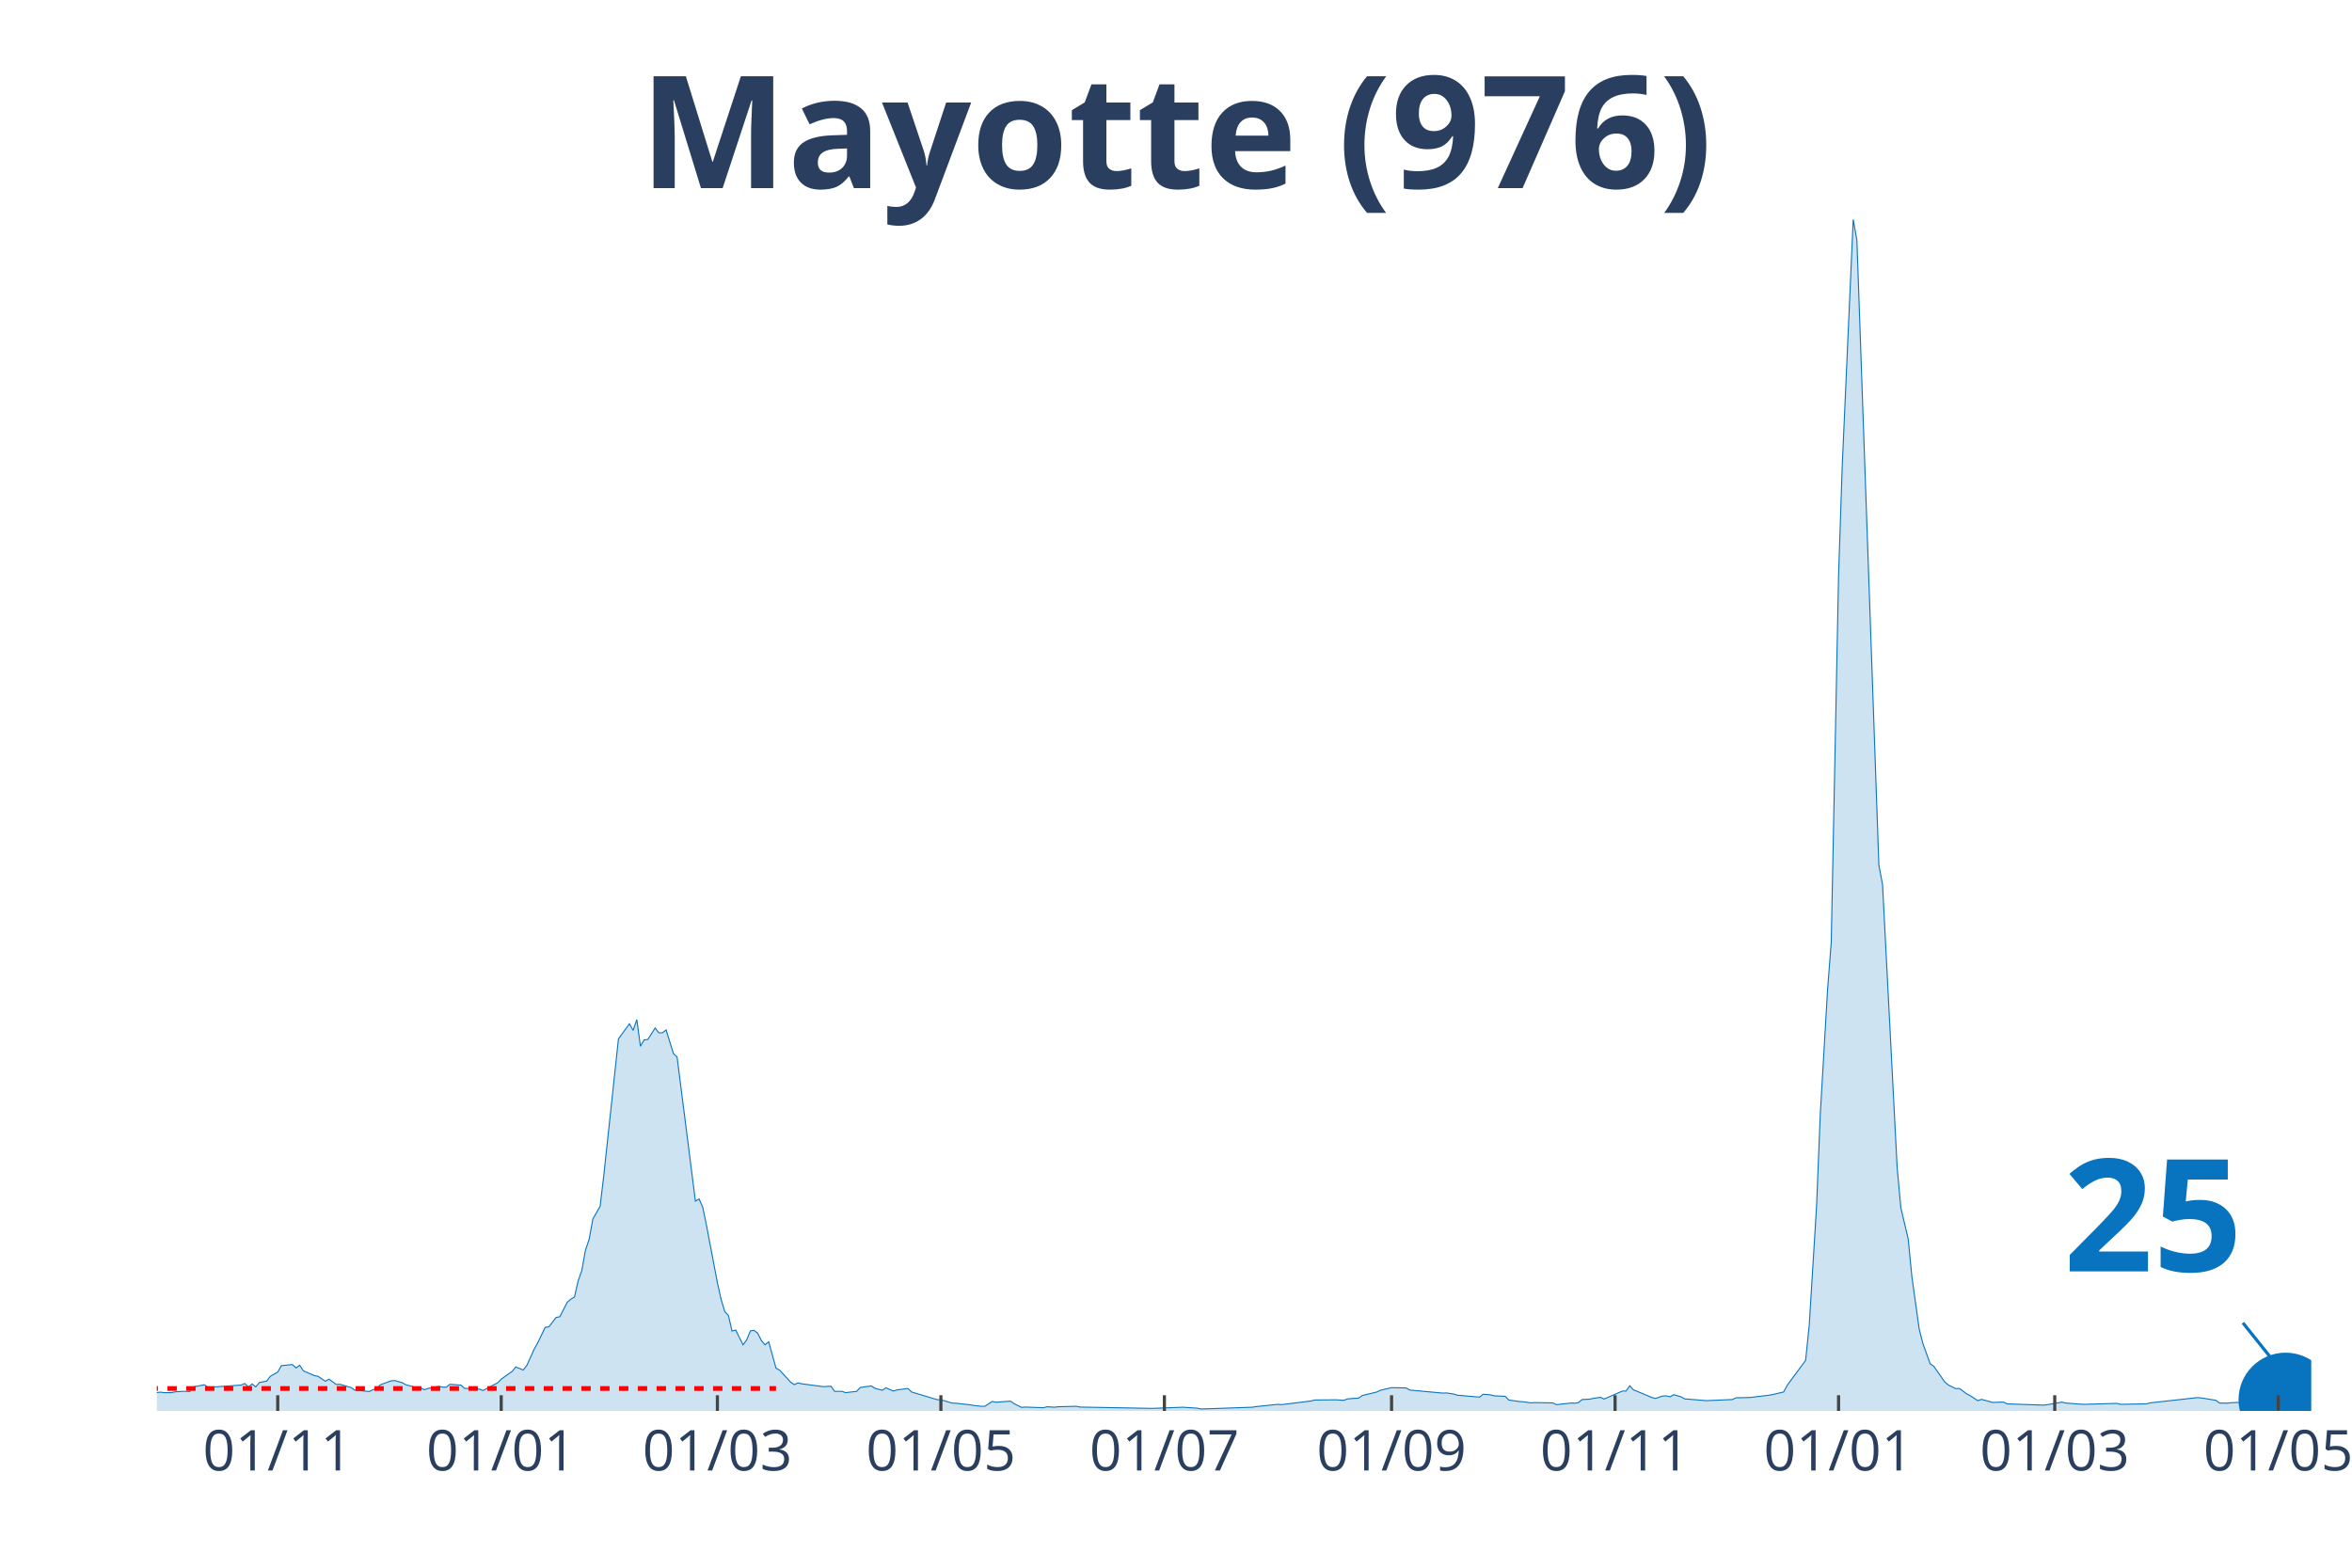
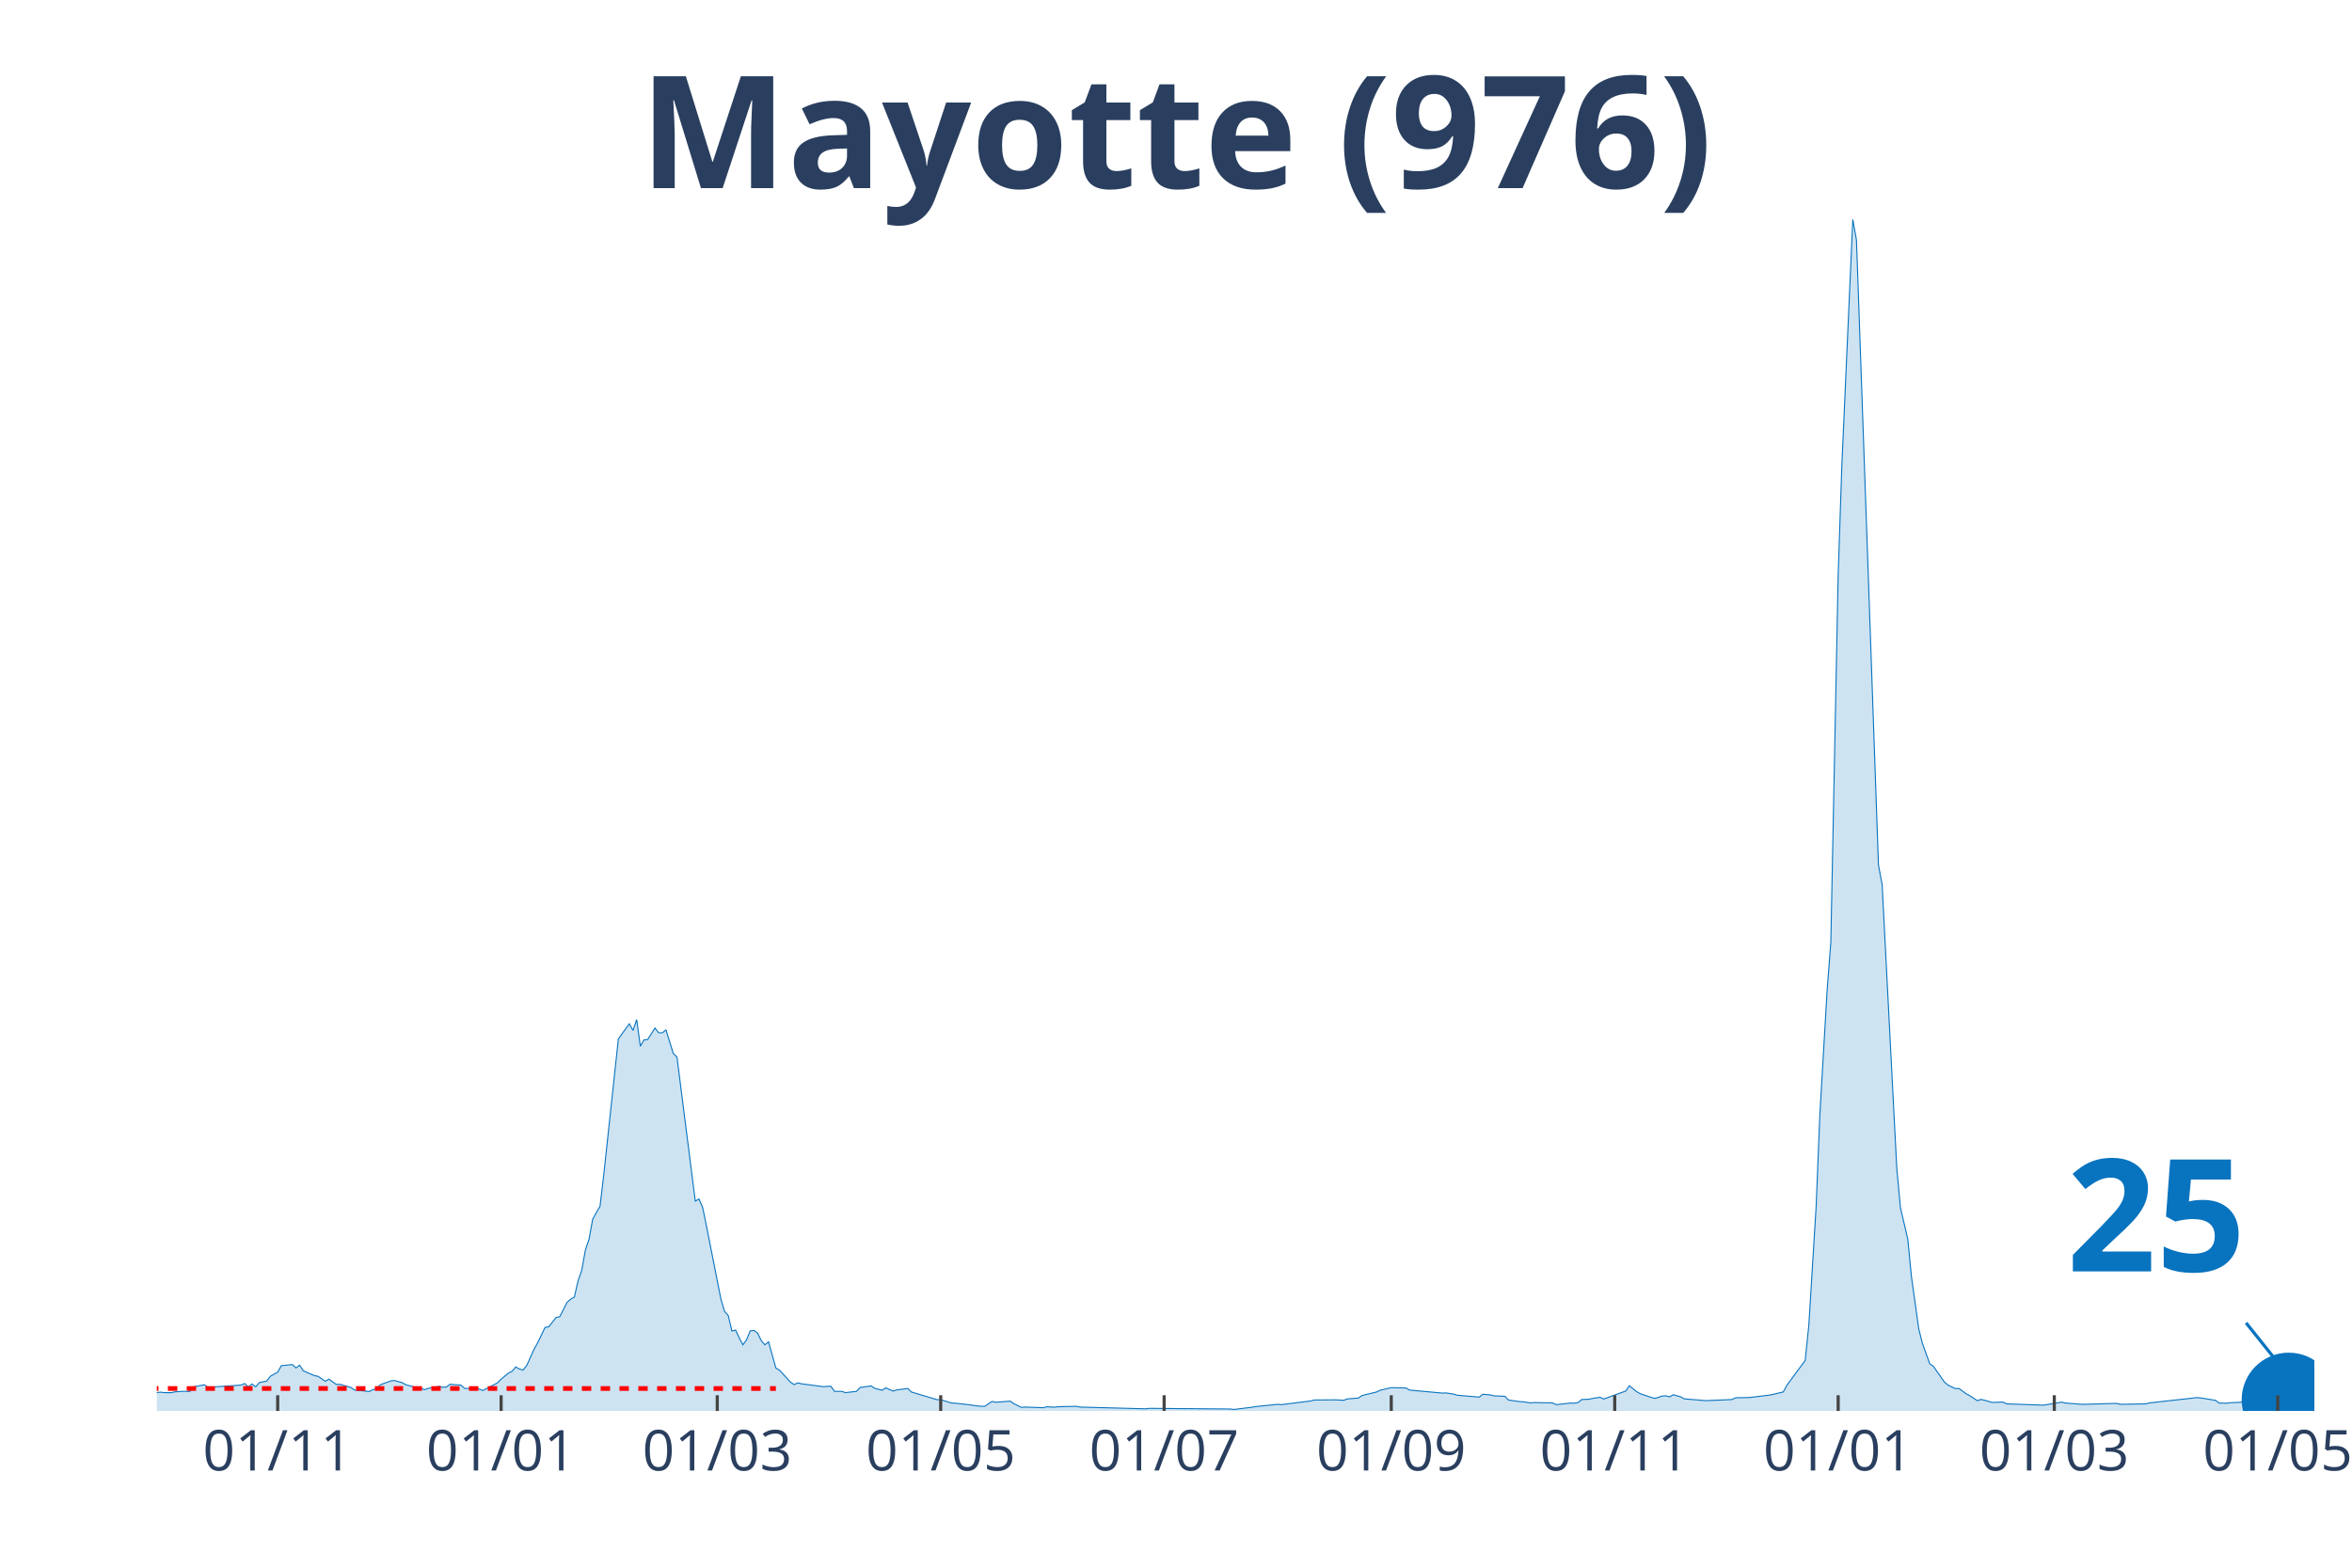
<svg xmlns="http://www.w3.org/2000/svg" class="main-svg" width="1125" height="750" style="" viewBox="0 0 750 500">
  <rect x="0" y="0" width="750" height="500" style="fill: rgb(0, 0, 0); fill-opacity: 0;" />
-   <defs id="defs-da6b45">
+   <defs id="defs-cc781b">
    <g class="clips">
-       <clipPath id="clipda6b45xyplot" class="plotclip">
-         <rect width="687" height="380" />
+       <clipPath id="clipcc781bxyplot" class="plotclip">
+         <rect width="688" height="380" />
      </clipPath>
-       <clipPath class="axesclip" id="clipda6b45x">
-         <rect x="50" y="0" width="687" height="500" />
+       <clipPath class="axesclip" id="clipcc781bx">
+         <rect x="50" y="0" width="688" height="500" />
      </clipPath>
-       <clipPath class="axesclip" id="clipda6b45y">
+       <clipPath class="axesclip" id="clipcc781by">
        <rect x="0" y="70" width="750" height="380" />
      </clipPath>
-       <clipPath class="axesclip" id="clipda6b45xy">
-         <rect x="50" y="70" width="687" height="380" />
+       <clipPath class="axesclip" id="clipcc781bxy">
+         <rect x="50" y="70" width="688" height="380" />
      </clipPath>
    </g>
    <g class="gradients" />
  </defs>
  <g class="bglayer">
-     <rect class="bg" x="50" y="70" width="687" height="380" style="fill: rgb(0, 0, 0); fill-opacity: 0; stroke-width: 0;" />
+     <rect class="bg" x="50" y="70" width="688" height="380" style="fill: rgb(0, 0, 0); fill-opacity: 0; stroke-width: 0;" />
  </g>
  <g class="layer-below">
    <g class="imagelayer" />
    <g class="shapelayer" />
  </g>
  <g class="cartesianlayer">
    <g class="subplot xy">
      <g class="layer-subplot">
        <g class="shapelayer" />
        <g class="imagelayer" />
      </g>
      <g class="gridlayer">
        <g class="x">
-           <path class="xgrid crisp" transform="translate(88.56,0)" d="M0,70v380" style="stroke: rgb(255, 255, 255); stroke-opacity: 1; stroke-width: 1px;" />
-           <path class="xgrid crisp" transform="translate(159.83,0)" d="M0,70v380" style="stroke: rgb(255, 255, 255); stroke-opacity: 1; stroke-width: 1px;" />
-           <path class="xgrid crisp" transform="translate(228.76,0)" d="M0,70v380" style="stroke: rgb(255, 255, 255); stroke-opacity: 1; stroke-width: 1px;" />
-           <path class="xgrid crisp" transform="translate(300.03,0)" d="M0,70v380" style="stroke: rgb(255, 255, 255); stroke-opacity: 1; stroke-width: 1px;" />
-           <path class="xgrid crisp" transform="translate(371.3,0)" d="M0,70v380" style="stroke: rgb(255, 255, 255); stroke-opacity: 1; stroke-width: 1px;" />
-           <path class="xgrid crisp" transform="translate(443.74,0)" d="M0,70v380" style="stroke: rgb(255, 255, 255); stroke-opacity: 1; stroke-width: 1px;" />
-           <path class="xgrid crisp" transform="translate(515.01,0)" d="M0,70v380" style="stroke: rgb(255, 255, 255); stroke-opacity: 1; stroke-width: 1px;" />
-           <path class="xgrid crisp" transform="translate(586.28,0)" d="M0,70v380" style="stroke: rgb(255, 255, 255); stroke-opacity: 1; stroke-width: 1px;" />
-           <path class="xgrid crisp" transform="translate(655.21,0)" d="M0,70v380" style="stroke: rgb(255, 255, 255); stroke-opacity: 1; stroke-width: 1px;" />
-           <path class="xgrid crisp" transform="translate(726.48,0)" d="M0,70v380" style="stroke: rgb(255, 255, 255); stroke-opacity: 1; stroke-width: 1px;" />
+           <path class="xgrid crisp" transform="translate(88.55,0)" d="M0,70v380" style="stroke: rgb(255, 255, 255); stroke-opacity: 1; stroke-width: 1px;" />
+           <path class="xgrid crisp" transform="translate(159.8,0)" d="M0,70v380" style="stroke: rgb(255, 255, 255); stroke-opacity: 1; stroke-width: 1px;" />
+           <path class="xgrid crisp" transform="translate(228.72,0)" d="M0,70v380" style="stroke: rgb(255, 255, 255); stroke-opacity: 1; stroke-width: 1px;" />
+           <path class="xgrid crisp" transform="translate(299.97,0)" d="M0,70v380" style="stroke: rgb(255, 255, 255); stroke-opacity: 1; stroke-width: 1px;" />
+           <path class="xgrid crisp" transform="translate(371.22,0)" d="M0,70v380" style="stroke: rgb(255, 255, 255); stroke-opacity: 1; stroke-width: 1px;" />
+           <path class="xgrid crisp" transform="translate(443.64,0)" d="M0,70v380" style="stroke: rgb(255, 255, 255); stroke-opacity: 1; stroke-width: 1px;" />
+           <path class="xgrid crisp" transform="translate(514.9,0)" d="M0,70v380" style="stroke: rgb(255, 255, 255); stroke-opacity: 1; stroke-width: 1px;" />
+           <path class="xgrid crisp" transform="translate(586.15,0)" d="M0,70v380" style="stroke: rgb(255, 255, 255); stroke-opacity: 1; stroke-width: 1px;" />
+           <path class="xgrid crisp" transform="translate(655.07,0)" d="M0,70v380" style="stroke: rgb(255, 255, 255); stroke-opacity: 1; stroke-width: 1px;" />
+           <path class="xgrid crisp" transform="translate(726.32,0)" d="M0,70v380" style="stroke: rgb(255, 255, 255); stroke-opacity: 1; stroke-width: 1px;" />
        </g>
        <g class="y" />
      </g>
      <g class="zerolinelayer" />
      <path class="xlines-below" />
      <path class="ylines-below" />
      <g class="overlines-below" />
      <g class="xaxislayer-below" />
      <g class="yaxislayer-below" />
      <g class="overaxes-below" />
-       <g class="plot" transform="translate(50, 70)" clip-path="url('#clipda6b45xyplot')">
+       <g class="plot" transform="translate(50, 70)" clip-path="url('#clipcc781bxyplot')">
        <g class="scatterlayer mlayer">
-           <g class="trace scatter tracef3fa7b" style="stroke-miterlimit: 2;">
+           <g class="trace scatter tracea56a9e" style="stroke-miterlimit: 2;">
            <g class="fills">
              <g>
-                 <path class="js-fill" d="M667.14,380L-158.9,380L-158.9,378.36L-151.89,379.03L-150.72,377.6L-147.21,372.89L-146.05,368.13L-141.37,362.3L-140.2,363.83L-139.04,364.29L-137.87,368.59L-134.36,373.5L-133.19,373.66L-126.18,373.14L-125.02,373.14L-121.51,374.22L-120.34,374.06L-106.32,374.27L-105.15,374.88L-95.81,377.24L-94.64,376.83L-75.94,375.6L-74.78,375.7L-71.27,375.96L-70.1,375.75L-67.77,376.21L-66.6,376.01L-59.59,375.6L-58.42,376.01L-38.56,375.8L-37.39,375.7L-33.88,375.24L-32.71,374.22L-30.38,374.01L-29.21,373.09L-18.69,374.22L-17.53,374.32L-15.19,373.96L-14.02,374.27L-11.68,375.19L-10.52,375.19L-8.18,375.09L-7.01,374.99L1.17,374.01L2.34,374.17L4.67,374.17L5.84,373.91L8.18,373.76L9.35,373.76L10.52,373.81L11.68,372.33L15.19,371.66L16.36,372.48L26.87,371.76L28.04,371.25L29.21,372.38L30.38,371.4L31.55,372.33L32.71,370.94L35.05,370.48L36.22,368.95L38.56,367.62L39.72,365.57L43.23,365.21L44.4,366.29L45.57,365.42L46.73,367.21L50.24,368.74L51.41,368.95L53.74,370.53L54.91,369.87L57.25,371.56L58.42,371.51L61.92,372.53L63.09,373.35L67.77,373.81L68.93,373.2L70.1,372.99L71.27,371.66L74.78,370.38L75.94,370.33L78.28,371L79.45,371.66L82.95,372.58L84.12,372.63L85.29,373.25L86.46,372.84L89.96,372.17L91.13,372.43L92.3,372.43L93.47,371.51L96.97,371.76L98.14,372.79L102.82,373.04L103.98,373.5L108.66,371.05L109.83,369.87L113.33,367.36L114.5,365.98L116.84,366.95L118.01,365.47L120.34,360.3L121.51,358.2L123.85,353.34L125.02,353.19L127.35,350.17L128.52,349.97L130.86,345.36L132.03,344.34L133.19,343.67L134.36,338.51L135.53,335.18L136.7,328.68L137.87,325.25L139.04,318.81L141.37,314.71L142.54,304.84L147.21,261.35L148.38,259.71L150.72,256.54L151.89,258.64L153.06,255.21L154.22,263.7L155.39,261.66L156.56,261.55L158.9,257.87L160.07,259.4L161.23,259.4L162.4,258.48L164.74,266.01L165.91,267.13L171.75,313.08L172.92,312.41L174.09,315.02L175.26,320.7L178.76,339.12L179.93,344.34L181.1,348.28L182.27,349.56L183.43,354.52L184.6,354.21L186.94,358.92L188.11,357.33L189.28,354.47L190.44,354.32L191.61,355.19L192.78,357.54L193.95,358.92L195.12,357.95L197.45,366.34L198.62,367L202.13,370.84L203.3,371.61L204.46,371.05L205.63,371.35L212.64,372.27L213.81,372.17L214.98,372.12L216.15,373.76L218.48,373.76L219.65,374.17L223.16,373.76L224.33,372.53L227.83,372.02L229,372.79L231.34,373.4L232.51,372.63L234.84,373.66L236.01,373.3L239.52,372.84L240.68,373.96L248.86,376.42L250.03,376.42L253.54,377.49L254.7,377.54L259.38,378.06L260.55,378.26L262.88,378.52L264.05,378.52L266.39,376.98L267.56,377.24L272.23,376.88L273.4,377.7L275.73,378.87L276.9,378.77L282.74,378.98L283.91,378.67L286.25,378.82L287.42,378.67L293.26,378.52L294.43,378.77L316.63,379.18L317.8,379.18L325.97,378.87L327.14,378.82L331.82,379.13L332.98,379.39L349.34,378.82L350.51,378.62L357.52,377.9L358.69,378L368.04,376.83L369.2,376.52L375.05,376.47L376.21,376.47L378.55,376.62L379.72,376.16L383.22,375.91L384.39,375.09L389.07,373.96L390.23,373.4L392.57,372.84L393.74,372.58L398.41,372.68L399.58,373.35L410.1,374.32L411.27,374.27L413.6,374.63L414.77,374.99L421.78,375.6L422.95,374.68L425.29,374.88L426.45,375.19L429.96,375.34L431.13,376.52L434.63,377.03L435.8,377.08L438.14,377.44L439.31,377.34L445.15,377.44L446.32,378L450.99,377.49L452.16,377.54L453.33,377.34L454.49,376.37L456.83,376.26L458,376.01L460.34,375.65L461.51,376.21L467.35,373.66L468.52,373.66L469.68,371.97L470.85,373.25L476.69,375.7L477.86,376.01L480.2,375.24L481.37,375.19L482.54,375.5L483.7,374.83L486.04,375.5L487.21,376.16L494.22,376.73L495.39,376.67L502.4,376.37L503.57,375.8L507.07,375.75L508.24,375.7L514.08,374.99L515.25,374.78L518.76,373.96L519.92,371.81L525.77,363.88L526.93,352.58L529.27,314.61L530.44,285.5L532.78,245.49L533.94,230.6L536.28,113.48L537.45,78.54L540.95,0L542.12,6.6L549.13,205.89L550.3,212.13L554.97,302.54L556.14,315.23L558.48,325.15L559.65,337.12L561.98,353.85L563.15,358.46L565.49,364.96L566.66,365.78L570.16,370.79L571.33,371.76L573.67,372.89L574.84,372.84L577.17,374.58L578.34,375.19L580.68,376.73L581.85,376.32L584.18,376.93L585.35,377.29L588.86,377.19L590.03,377.75L601.71,378.16L602.88,378L607.55,377.19L608.72,377.49L613.39,377.85L614.56,377.9L625.08,377.6L626.24,377.9L634.42,377.75L635.59,377.44L650.78,375.75L651.95,375.86L656.62,376.62L657.79,377.49L660.13,377.54L661.3,377.39L664.8,377.24L665.97,376.42L667.14,376.42" style="fill: rgb(8, 115, 191); fill-opacity: 0.2; stroke-width: 0;" />
+                 <path class="js-fill" d="M668.14,380L-158.86,380L-158.86,378.36L-151.85,379.03L-150.68,377.6L-147.18,372.89L-146.01,368.13L-141.34,362.3L-140.17,363.83L-139,364.29L-137.83,368.59L-134.33,373.5L-133.16,373.66L-126.15,373.14L-124.98,373.14L-121.48,374.22L-120.31,374.06L-106.3,374.27L-105.13,374.88L-95.78,377.24L-94.61,376.83L-75.93,375.6L-74.76,375.7L-71.25,375.96L-70.08,375.75L-67.75,376.21L-66.58,376.01L-59.57,375.6L-58.4,376.01L-38.55,375.8L-37.38,375.7L-33.87,375.24L-32.71,374.22L-30.37,374.01L-29.2,373.09L-18.69,374.22L-17.52,374.32L-15.19,373.96L-14.02,374.27L-11.68,375.19L-10.51,375.19L-8.18,375.09L-7.01,374.99L1.17,374.01L2.34,374.17L4.67,374.17L5.84,373.91L8.18,373.76L9.34,373.76L10.51,373.81L11.68,372.33L15.19,371.66L16.35,372.48L26.87,371.76L28.03,371.25L29.2,372.38L30.37,371.4L31.54,372.33L32.71,370.94L35.04,370.48L36.21,368.95L38.55,367.62L39.71,365.57L43.22,365.21L44.39,366.29L45.56,365.42L46.72,367.21L50.23,368.74L51.4,368.95L53.73,370.53L54.9,369.87L57.24,371.56L58.4,371.51L61.91,372.53L63.08,373.35L67.75,373.81L68.92,373.2L70.08,372.99L71.25,371.66L74.76,370.38L75.93,370.33L78.26,371L79.43,371.66L82.93,372.58L84.1,372.63L85.27,373.25L86.44,372.84L89.94,372.17L91.11,372.43L92.28,372.43L93.45,371.51L96.95,371.76L98.12,372.79L102.79,373.04L103.96,373.5L108.63,371.05L109.8,369.87L112.14,367.93L113.3,367.36L114.47,365.98L115.64,366.65L116.81,366.95L117.98,365.47L120.31,360.3L121.48,358.2L123.82,353.34L124.98,353.19L127.32,350.17L128.49,349.97L130.83,345.36L131.99,344.34L133.16,343.67L134.33,338.51L135.5,335.18L136.67,328.68L137.83,325.25L139,318.81L141.34,314.71L142.51,304.84L147.18,261.35L148.35,259.71L150.68,256.54L151.85,258.64L153.02,255.21L154.19,263.7L155.35,261.66L156.52,261.55L158.86,257.87L160.03,259.4L161.2,259.4L162.36,258.48L164.7,266.01L165.87,267.13L171.71,313.08L172.88,312.41L174.04,315.02L175.21,320.7L179.88,344.34L181.05,348.28L182.22,349.56L183.39,354.52L184.56,354.21L185.72,356.67L186.89,358.92L188.06,357.33L189.23,354.47L190.4,354.32L191.57,355.19L192.73,357.54L193.9,358.92L195.07,357.95L197.41,366.34L198.57,367L202.08,370.84L203.25,371.61L204.41,371.05L205.58,371.35L212.59,372.27L213.76,372.17L214.93,372.12L216.1,373.76L218.43,373.76L219.6,374.17L223.1,373.76L224.27,372.53L227.78,372.02L228.94,372.79L231.28,373.4L232.45,372.63L234.78,373.66L235.95,373.3L239.46,372.84L240.62,373.96L248.8,376.42L249.97,376.42L253.47,377.49L254.64,377.54L259.31,378.06L260.48,378.26L262.82,378.52L263.99,378.52L266.32,376.98L267.49,377.24L272.16,376.88L273.33,377.7L275.67,378.87L276.84,378.77L282.68,378.98L283.84,378.67L286.18,378.82L287.35,378.67L293.19,378.52L294.36,378.77L315.38,379.33L316.55,379.18L342.25,379.39L343.42,379.54L349.26,378.82L350.42,378.62L357.43,377.9L358.6,378L367.95,376.83L369.11,376.52L374.95,376.47L376.12,376.47L378.46,376.62L379.63,376.16L383.13,375.91L384.3,375.09L388.97,373.96L390.14,373.4L392.48,372.84L393.64,372.58L398.32,372.68L399.48,373.35L410,374.32L411.16,374.27L413.5,374.63L414.67,374.99L421.68,375.6L422.85,374.68L425.18,374.88L426.35,375.19L429.85,375.34L431.02,376.52L434.53,377.03L435.69,377.08L438.03,377.44L439.2,377.34L445.04,377.44L446.21,378L450.88,377.49L452.05,377.54L453.22,377.34L454.38,376.37L456.72,376.26L457.89,376.01L460.22,375.65L461.39,376.21L468.4,373.66L469.57,371.97L471.9,373.86L473.07,374.53L476.58,375.7L477.75,376.01L480.08,375.24L481.25,375.19L482.42,375.5L483.59,374.83L485.92,375.5L487.09,376.16L494.1,376.73L495.27,376.67L502.28,376.37L503.44,375.8L506.95,375.75L508.12,375.7L513.96,374.99L515.12,374.78L518.63,373.96L519.8,371.81L525.64,363.88L526.8,352.58L529.14,314.61L530.31,285.5L532.65,245.49L533.81,230.6L536.15,113.48L537.32,78.54L540.82,0L541.99,6.6L549,205.89L550.17,212.13L554.84,302.54L556.01,315.23L558.34,325.15L559.51,337.12L561.85,353.85L563.02,358.46L565.35,364.96L566.52,365.78L570.02,370.79L571.19,371.76L573.53,372.89L574.7,372.84L577.03,374.58L578.2,375.19L580.54,376.73L581.7,376.32L584.04,376.93L585.21,377.29L588.71,377.19L589.88,377.75L601.56,378.16L602.73,378L607.4,377.19L608.57,377.49L613.24,377.85L614.41,377.9L624.92,377.6L626.09,377.9L634.27,377.75L635.44,377.44L650.62,375.75L651.79,375.86L656.46,376.62L657.63,377.49L659.97,377.54L661.13,377.39L664.64,377.24L665.81,376.42L668.14,376.01" style="fill: rgb(8, 115, 191); fill-opacity: 0.2; stroke-width: 0;" />
              </g>
            </g>
            <g class="errorbars" />
            <g class="lines">
-               <path class="js-line" d="M-158.9,378.36L-151.89,379.03L-150.72,377.6L-147.21,372.89L-146.05,368.13L-141.37,362.3L-140.2,363.83L-139.04,364.29L-137.87,368.59L-134.36,373.5L-133.19,373.66L-126.18,373.14L-125.02,373.14L-121.51,374.22L-120.34,374.06L-106.32,374.27L-105.15,374.88L-95.81,377.24L-94.64,376.83L-75.94,375.6L-74.78,375.7L-71.27,375.96L-70.1,375.75L-67.77,376.21L-66.6,376.01L-59.59,375.6L-58.42,376.01L-38.56,375.8L-37.39,375.7L-33.88,375.24L-32.71,374.22L-30.38,374.01L-29.21,373.09L-18.69,374.22L-17.53,374.32L-15.19,373.96L-14.02,374.27L-11.68,375.19L-10.52,375.19L-8.18,375.09L-7.01,374.99L1.17,374.01L2.34,374.17L4.67,374.17L5.84,373.91L8.18,373.76L9.35,373.76L10.52,373.81L11.68,372.33L15.19,371.66L16.36,372.48L26.87,371.76L28.04,371.25L29.21,372.38L30.38,371.4L31.55,372.33L32.71,370.94L35.05,370.48L36.22,368.95L38.56,367.62L39.72,365.57L43.23,365.21L44.4,366.29L45.57,365.42L46.73,367.21L50.24,368.74L51.41,368.95L53.74,370.53L54.91,369.87L57.25,371.56L58.42,371.51L61.92,372.53L63.09,373.35L67.77,373.81L68.93,373.2L70.1,372.99L71.27,371.66L74.78,370.38L75.94,370.33L78.28,371L79.45,371.66L82.95,372.58L84.12,372.63L85.29,373.25L86.46,372.84L89.96,372.17L91.13,372.43L92.3,372.43L93.47,371.51L96.97,371.76L98.14,372.79L102.82,373.04L103.98,373.5L108.66,371.05L109.83,369.87L113.33,367.36L114.5,365.98L116.84,366.95L118.01,365.47L120.34,360.3L121.51,358.2L123.85,353.34L125.02,353.19L127.35,350.17L128.52,349.97L130.86,345.36L132.03,344.34L133.19,343.67L134.36,338.51L135.53,335.18L136.7,328.68L137.87,325.25L139.04,318.81L141.37,314.71L142.54,304.84L147.21,261.35L148.38,259.71L150.72,256.54L151.89,258.64L153.06,255.21L154.22,263.7L155.39,261.66L156.56,261.55L158.9,257.87L160.07,259.4L161.23,259.4L162.4,258.48L164.74,266.01L165.91,267.13L171.75,313.08L172.92,312.41L174.09,315.02L175.26,320.7L178.76,339.12L179.93,344.34L181.1,348.28L182.27,349.56L183.43,354.52L184.6,354.21L186.94,358.92L188.11,357.33L189.28,354.47L190.44,354.32L191.61,355.19L192.78,357.54L193.95,358.92L195.12,357.95L197.45,366.34L198.62,367L202.13,370.84L203.3,371.61L204.46,371.05L205.63,371.35L212.64,372.27L213.81,372.17L214.98,372.12L216.15,373.76L218.48,373.76L219.65,374.17L223.16,373.76L224.33,372.53L227.83,372.02L229,372.79L231.34,373.4L232.51,372.63L234.84,373.66L236.01,373.3L239.52,372.84L240.68,373.96L248.86,376.42L250.03,376.42L253.54,377.49L254.7,377.54L259.38,378.06L260.55,378.26L262.88,378.52L264.05,378.52L266.39,376.98L267.56,377.24L272.23,376.88L273.4,377.7L275.73,378.87L276.9,378.77L282.74,378.98L283.91,378.67L286.25,378.82L287.42,378.67L293.26,378.52L294.43,378.77L316.63,379.18L317.8,379.18L325.97,378.87L327.14,378.82L331.82,379.13L332.98,379.39L349.34,378.82L350.51,378.62L357.52,377.9L358.69,378L368.04,376.83L369.2,376.52L375.05,376.47L376.21,376.47L378.55,376.62L379.72,376.16L383.22,375.91L384.39,375.09L389.07,373.96L390.23,373.4L392.57,372.84L393.74,372.58L398.41,372.68L399.58,373.35L410.1,374.32L411.27,374.27L413.6,374.63L414.77,374.99L421.78,375.6L422.95,374.68L425.29,374.88L426.45,375.19L429.96,375.34L431.13,376.52L434.63,377.03L435.8,377.08L438.14,377.44L439.31,377.34L445.15,377.44L446.32,378L450.99,377.49L452.16,377.54L453.33,377.34L454.49,376.37L456.83,376.26L458,376.01L460.34,375.65L461.51,376.21L467.35,373.66L468.52,373.66L469.68,371.97L470.85,373.25L476.69,375.7L477.86,376.01L480.2,375.24L481.37,375.19L482.54,375.5L483.7,374.83L486.04,375.5L487.21,376.16L494.22,376.73L495.39,376.67L502.4,376.37L503.57,375.8L507.07,375.75L508.24,375.7L514.08,374.99L515.25,374.78L518.76,373.96L519.92,371.81L525.77,363.88L526.93,352.58L529.27,314.61L530.44,285.5L532.78,245.49L533.94,230.6L536.28,113.48L537.45,78.54L540.95,0L542.12,6.6L549.13,205.89L550.3,212.13L554.97,302.54L556.14,315.23L558.48,325.15L559.65,337.12L561.98,353.85L563.15,358.46L565.49,364.96L566.66,365.78L570.16,370.79L571.33,371.76L573.67,372.89L574.84,372.84L577.17,374.58L578.34,375.19L580.68,376.73L581.85,376.32L584.18,376.93L585.35,377.29L588.86,377.19L590.03,377.75L601.71,378.16L602.88,378L607.55,377.19L608.72,377.49L613.39,377.85L614.56,377.9L625.08,377.6L626.24,377.9L634.42,377.75L635.59,377.44L650.78,375.75L651.95,375.86L656.62,376.62L657.79,377.49L660.13,377.54L661.3,377.39L664.8,377.24L665.97,376.42L667.14,376.42" style="vector-effect: non-scaling-stroke; fill: none; stroke: rgb(8, 115, 191); stroke-opacity: 1; stroke-width: 0.5px; opacity: 1;" />
+               <path class="js-line" d="M-158.86,378.36L-151.85,379.03L-150.68,377.6L-147.18,372.89L-146.01,368.13L-141.34,362.3L-140.17,363.83L-139,364.29L-137.83,368.59L-134.33,373.5L-133.16,373.66L-126.15,373.14L-124.98,373.14L-121.48,374.22L-120.31,374.06L-106.3,374.27L-105.13,374.88L-95.78,377.24L-94.61,376.83L-75.93,375.6L-74.76,375.7L-71.25,375.96L-70.08,375.75L-67.75,376.21L-66.58,376.01L-59.57,375.6L-58.4,376.01L-38.55,375.8L-37.38,375.7L-33.87,375.24L-32.71,374.22L-30.37,374.01L-29.2,373.09L-18.69,374.22L-17.52,374.32L-15.19,373.96L-14.02,374.27L-11.68,375.19L-10.51,375.19L-8.18,375.09L-7.01,374.99L1.17,374.01L2.34,374.17L4.67,374.17L5.84,373.91L8.18,373.76L9.34,373.76L10.51,373.81L11.68,372.33L15.19,371.66L16.35,372.48L26.87,371.76L28.03,371.25L29.2,372.38L30.37,371.4L31.54,372.33L32.71,370.94L35.04,370.48L36.21,368.95L38.55,367.62L39.71,365.57L43.22,365.21L44.39,366.29L45.56,365.42L46.72,367.21L50.23,368.74L51.4,368.95L53.73,370.53L54.9,369.87L57.24,371.56L58.4,371.51L61.91,372.53L63.08,373.35L67.75,373.81L68.92,373.2L70.08,372.99L71.25,371.66L74.76,370.38L75.93,370.33L78.26,371L79.43,371.66L82.93,372.58L84.1,372.63L85.27,373.25L86.44,372.84L89.94,372.17L91.11,372.43L92.28,372.43L93.45,371.51L96.95,371.76L98.12,372.79L102.79,373.04L103.96,373.5L108.63,371.05L109.8,369.87L112.14,367.93L113.3,367.36L114.47,365.98L115.64,366.65L116.81,366.95L117.98,365.47L120.31,360.3L121.48,358.2L123.82,353.34L124.98,353.19L127.32,350.17L128.49,349.97L130.83,345.36L131.99,344.34L133.16,343.67L134.33,338.51L135.5,335.18L136.67,328.68L137.83,325.25L139,318.81L141.34,314.71L142.51,304.84L147.18,261.35L148.35,259.71L150.68,256.54L151.85,258.64L153.02,255.21L154.19,263.7L155.35,261.66L156.52,261.55L158.86,257.87L160.03,259.4L161.2,259.4L162.36,258.48L164.7,266.01L165.87,267.13L171.71,313.08L172.88,312.41L174.04,315.02L175.21,320.7L179.88,344.34L181.05,348.28L182.22,349.56L183.39,354.52L184.56,354.21L185.72,356.67L186.89,358.92L188.06,357.33L189.23,354.47L190.4,354.32L191.57,355.19L192.73,357.54L193.9,358.92L195.07,357.95L197.41,366.34L198.57,367L202.08,370.84L203.25,371.61L204.41,371.05L205.58,371.35L212.59,372.27L213.76,372.17L214.93,372.12L216.1,373.76L218.43,373.76L219.6,374.17L223.1,373.76L224.27,372.53L227.78,372.02L228.94,372.79L231.28,373.4L232.45,372.63L234.78,373.66L235.95,373.3L239.46,372.84L240.62,373.96L248.8,376.42L249.97,376.42L253.47,377.49L254.64,377.54L259.31,378.06L260.48,378.26L262.82,378.52L263.99,378.52L266.32,376.98L267.49,377.24L272.16,376.88L273.33,377.7L275.67,378.87L276.84,378.77L282.68,378.98L283.84,378.67L286.18,378.82L287.35,378.67L293.19,378.52L294.36,378.77L315.38,379.33L316.55,379.18L342.25,379.39L343.42,379.54L349.26,378.82L350.42,378.62L357.43,377.9L358.6,378L367.95,376.83L369.11,376.52L374.95,376.47L376.12,376.47L378.46,376.62L379.63,376.16L383.13,375.91L384.3,375.09L388.97,373.96L390.14,373.4L392.48,372.84L393.64,372.58L398.32,372.68L399.48,373.35L410,374.32L411.16,374.27L413.5,374.63L414.67,374.99L421.68,375.6L422.85,374.68L425.18,374.88L426.35,375.19L429.85,375.34L431.02,376.52L434.53,377.03L435.69,377.08L438.03,377.44L439.2,377.34L445.04,377.44L446.21,378L450.88,377.49L452.05,377.54L453.22,377.34L454.38,376.37L456.72,376.26L457.89,376.01L460.22,375.65L461.39,376.21L468.4,373.66L469.57,371.97L471.9,373.86L473.07,374.53L476.58,375.7L477.75,376.01L480.08,375.24L481.25,375.19L482.42,375.5L483.59,374.83L485.92,375.5L487.09,376.16L494.1,376.73L495.27,376.67L502.28,376.37L503.44,375.8L506.95,375.75L508.12,375.7L513.96,374.99L515.12,374.78L518.63,373.96L519.8,371.81L525.64,363.88L526.8,352.58L529.14,314.61L530.31,285.5L532.65,245.49L533.81,230.6L536.15,113.48L537.32,78.54L540.82,0L541.99,6.6L549,205.89L550.17,212.13L554.84,302.54L556.01,315.23L558.34,325.15L559.51,337.12L561.85,353.85L563.02,358.46L565.35,364.96L566.52,365.78L570.02,370.79L571.19,371.76L573.53,372.89L574.7,372.84L577.03,374.58L578.2,375.19L580.54,376.73L581.7,376.32L584.04,376.93L585.21,377.29L588.71,377.19L589.88,377.75L601.56,378.16L602.73,378L607.4,377.19L608.57,377.49L613.24,377.85L614.41,377.9L624.92,377.6L626.09,377.9L634.27,377.75L635.44,377.44L650.62,375.75L651.79,375.86L656.46,376.62L657.63,377.49L659.97,377.54L661.13,377.39L664.64,377.24L665.81,376.42L668.14,376.01" style="vector-effect: non-scaling-stroke; fill: none; stroke: rgb(8, 115, 191); stroke-opacity: 1; stroke-width: 0.5px; opacity: 1;" />
            </g>
            <g class="points" />
            <g class="text" />
          </g>
-           <g class="trace scatter tracef44c40" style="stroke-miterlimit: 2;">
+           <g class="trace scatter trace2e76bd" style="stroke-miterlimit: 2;">
            <g class="fills">
              <g>
-                 <path class="js-fill" d="M678.82,380L667.14,380L667.14,376.42L671.81,375.24L672.98,375.4L678.82,376.42" style="fill: rgb(8, 115, 191); fill-opacity: 0.4; stroke-width: 0;" />
+                 <path class="js-fill" d="M679.82,380L668.14,380L668.14,376.01L670.48,375.34L671.65,375.24L679.82,376.42" style="fill: rgb(8, 115, 191); fill-opacity: 0.4; stroke-width: 0;" />
              </g>
            </g>
            <g class="errorbars" />
            <g class="lines">
-               <path class="js-line" d="M667.14,376.42L671.81,375.24L672.98,375.4L678.82,376.42" style="vector-effect: non-scaling-stroke; fill: none; stroke: rgb(8, 115, 191); stroke-opacity: 1; stroke-width: 2px; opacity: 1;" />
+               <path class="js-line" d="M668.14,376.01L670.48,375.34L671.65,375.24L679.82,376.42" style="vector-effect: non-scaling-stroke; fill: none; stroke: rgb(8, 115, 191); stroke-opacity: 1; stroke-width: 2px; opacity: 1;" />
            </g>
            <g class="points" />
            <g class="text" />
          </g>
-           <g class="trace scatter trace065872" style="stroke-miterlimit: 2; opacity: 1;">
+           <g class="trace scatter trace934778" style="stroke-miterlimit: 2; opacity: 1;">
            <g class="fills" />
            <g class="errorbars" />
            <g class="lines" />
            <g class="points">
-               <path class="point" transform="translate(678.82,376.42)" d="M15,0A15,15 0 1,1 0,-15A15,15 0 0,1 15,0Z" style="opacity: 1; stroke-width: 0px; fill: rgb(8, 115, 191); fill-opacity: 1;" />
+               <path class="point" transform="translate(679.82,376.42)" d="M15,0A15,15 0 1,1 0,-15A15,15 0 0,1 15,0Z" style="opacity: 1; stroke-width: 0px; fill: rgb(8, 115, 191); fill-opacity: 1;" />
            </g>
            <g class="text" />
          </g>
        </g>
      </g>
      <g class="overplot" />
      <path class="xlines-above crisp" style="fill: none; stroke-width: 1px; stroke: rgb(0, 0, 0); stroke-opacity: 0;" d="" />
      <path class="ylines-above crisp" style="fill: none;" d="M0,0" />
      <g class="overlines-above" />
      <g class="xaxislayer-above">
-         <path class="xtick ticks crisp" d="M0,450v-5" transform="translate(88.56,0)" style="stroke: rgb(68, 68, 68); stroke-opacity: 1; stroke-width: 1px;" />
-         <path class="xtick ticks crisp" d="M0,450v-5" transform="translate(159.83,0)" style="stroke: rgb(68, 68, 68); stroke-opacity: 1; stroke-width: 1px;" />
-         <path class="xtick ticks crisp" d="M0,450v-5" transform="translate(228.76,0)" style="stroke: rgb(68, 68, 68); stroke-opacity: 1; stroke-width: 1px;" />
-         <path class="xtick ticks crisp" d="M0,450v-5" transform="translate(300.03,0)" style="stroke: rgb(68, 68, 68); stroke-opacity: 1; stroke-width: 1px;" />
-         <path class="xtick ticks crisp" d="M0,450v-5" transform="translate(371.3,0)" style="stroke: rgb(68, 68, 68); stroke-opacity: 1; stroke-width: 1px;" />
-         <path class="xtick ticks crisp" d="M0,450v-5" transform="translate(443.74,0)" style="stroke: rgb(68, 68, 68); stroke-opacity: 1; stroke-width: 1px;" />
-         <path class="xtick ticks crisp" d="M0,450v-5" transform="translate(515.01,0)" style="stroke: rgb(68, 68, 68); stroke-opacity: 1; stroke-width: 1px;" />
-         <path class="xtick ticks crisp" d="M0,450v-5" transform="translate(586.28,0)" style="stroke: rgb(68, 68, 68); stroke-opacity: 1; stroke-width: 1px;" />
-         <path class="xtick ticks crisp" d="M0,450v-5" transform="translate(655.21,0)" style="stroke: rgb(68, 68, 68); stroke-opacity: 1; stroke-width: 1px;" />
-         <path class="xtick ticks crisp" d="M0,450v-5" transform="translate(726.48,0)" style="stroke: rgb(68, 68, 68); stroke-opacity: 1; stroke-width: 1px;" />
+         <path class="xtick ticks crisp" d="M0,450v-5" transform="translate(88.55,0)" style="stroke: rgb(68, 68, 68); stroke-opacity: 1; stroke-width: 1px;" />
+         <path class="xtick ticks crisp" d="M0,450v-5" transform="translate(159.8,0)" style="stroke: rgb(68, 68, 68); stroke-opacity: 1; stroke-width: 1px;" />
+         <path class="xtick ticks crisp" d="M0,450v-5" transform="translate(228.72,0)" style="stroke: rgb(68, 68, 68); stroke-opacity: 1; stroke-width: 1px;" />
+         <path class="xtick ticks crisp" d="M0,450v-5" transform="translate(299.97,0)" style="stroke: rgb(68, 68, 68); stroke-opacity: 1; stroke-width: 1px;" />
+         <path class="xtick ticks crisp" d="M0,450v-5" transform="translate(371.22,0)" style="stroke: rgb(68, 68, 68); stroke-opacity: 1; stroke-width: 1px;" />
+         <path class="xtick ticks crisp" d="M0,450v-5" transform="translate(443.64,0)" style="stroke: rgb(68, 68, 68); stroke-opacity: 1; stroke-width: 1px;" />
+         <path class="xtick ticks crisp" d="M0,450v-5" transform="translate(514.9,0)" style="stroke: rgb(68, 68, 68); stroke-opacity: 1; stroke-width: 1px;" />
+         <path class="xtick ticks crisp" d="M0,450v-5" transform="translate(586.15,0)" style="stroke: rgb(68, 68, 68); stroke-opacity: 1; stroke-width: 1px;" />
+         <path class="xtick ticks crisp" d="M0,450v-5" transform="translate(655.07,0)" style="stroke: rgb(68, 68, 68); stroke-opacity: 1; stroke-width: 1px;" />
+         <path class="xtick ticks crisp" d="M0,450v-5" transform="translate(726.32,0)" style="stroke: rgb(68, 68, 68); stroke-opacity: 1; stroke-width: 1px;" />
        <g class="xtick">
-           <text text-anchor="middle" x="0" y="469" transform="translate(88.56,0)" style="font-family: 'Open Sans', verdana, arial, sans-serif; font-size: 18px; fill: rgb(42, 63, 95); fill-opacity: 1; white-space: pre;">01/11</text>
+           <text text-anchor="middle" x="0" y="469" transform="translate(88.55,0)" style="font-family: 'Open Sans', verdana, arial, sans-serif; font-size: 18px; fill: rgb(42, 63, 95); fill-opacity: 1; white-space: pre;">01/11</text>
        </g>
        <g class="xtick">
-           <text text-anchor="middle" x="0" y="469" transform="translate(159.83,0)" style="font-family: 'Open Sans', verdana, arial, sans-serif; font-size: 18px; fill: rgb(42, 63, 95); fill-opacity: 1; white-space: pre;">01/01</text>
+           <text text-anchor="middle" x="0" y="469" transform="translate(159.8,0)" style="font-family: 'Open Sans', verdana, arial, sans-serif; font-size: 18px; fill: rgb(42, 63, 95); fill-opacity: 1; white-space: pre;">01/01</text>
        </g>
        <g class="xtick">
-           <text text-anchor="middle" x="0" y="469" transform="translate(228.76,0)" style="font-family: 'Open Sans', verdana, arial, sans-serif; font-size: 18px; fill: rgb(42, 63, 95); fill-opacity: 1; white-space: pre;">01/03</text>
+           <text text-anchor="middle" x="0" y="469" transform="translate(228.72,0)" style="font-family: 'Open Sans', verdana, arial, sans-serif; font-size: 18px; fill: rgb(42, 63, 95); fill-opacity: 1; white-space: pre;">01/03</text>
        </g>
        <g class="xtick">
-           <text text-anchor="middle" x="0" y="469" transform="translate(300.03,0)" style="font-family: 'Open Sans', verdana, arial, sans-serif; font-size: 18px; fill: rgb(42, 63, 95); fill-opacity: 1; white-space: pre;">01/05</text>
+           <text text-anchor="middle" x="0" y="469" transform="translate(299.97,0)" style="font-family: 'Open Sans', verdana, arial, sans-serif; font-size: 18px; fill: rgb(42, 63, 95); fill-opacity: 1; white-space: pre;">01/05</text>
        </g>
        <g class="xtick">
-           <text text-anchor="middle" x="0" y="469" transform="translate(371.3,0)" style="font-family: 'Open Sans', verdana, arial, sans-serif; font-size: 18px; fill: rgb(42, 63, 95); fill-opacity: 1; white-space: pre;">01/07</text>
+           <text text-anchor="middle" x="0" y="469" transform="translate(371.22,0)" style="font-family: 'Open Sans', verdana, arial, sans-serif; font-size: 18px; fill: rgb(42, 63, 95); fill-opacity: 1; white-space: pre;">01/07</text>
        </g>
        <g class="xtick">
-           <text text-anchor="middle" x="0" y="469" transform="translate(443.74,0)" style="font-family: 'Open Sans', verdana, arial, sans-serif; font-size: 18px; fill: rgb(42, 63, 95); fill-opacity: 1; white-space: pre;">01/09</text>
+           <text text-anchor="middle" x="0" y="469" transform="translate(443.64,0)" style="font-family: 'Open Sans', verdana, arial, sans-serif; font-size: 18px; fill: rgb(42, 63, 95); fill-opacity: 1; white-space: pre;">01/09</text>
        </g>
        <g class="xtick">
-           <text text-anchor="middle" x="0" y="469" transform="translate(515.01,0)" style="font-family: 'Open Sans', verdana, arial, sans-serif; font-size: 18px; fill: rgb(42, 63, 95); fill-opacity: 1; white-space: pre;">01/11</text>
+           <text text-anchor="middle" x="0" y="469" transform="translate(514.9,0)" style="font-family: 'Open Sans', verdana, arial, sans-serif; font-size: 18px; fill: rgb(42, 63, 95); fill-opacity: 1; white-space: pre;">01/11</text>
        </g>
        <g class="xtick">
-           <text text-anchor="middle" x="0" y="469" transform="translate(586.28,0)" style="font-family: 'Open Sans', verdana, arial, sans-serif; font-size: 18px; fill: rgb(42, 63, 95); fill-opacity: 1; white-space: pre;">01/01</text>
+           <text text-anchor="middle" x="0" y="469" transform="translate(586.15,0)" style="font-family: 'Open Sans', verdana, arial, sans-serif; font-size: 18px; fill: rgb(42, 63, 95); fill-opacity: 1; white-space: pre;">01/01</text>
        </g>
        <g class="xtick">
-           <text text-anchor="middle" x="0" y="469" transform="translate(655.21,0)" style="font-family: 'Open Sans', verdana, arial, sans-serif; font-size: 18px; fill: rgb(42, 63, 95); fill-opacity: 1; white-space: pre;">01/03</text>
+           <text text-anchor="middle" x="0" y="469" transform="translate(655.07,0)" style="font-family: 'Open Sans', verdana, arial, sans-serif; font-size: 18px; fill: rgb(42, 63, 95); fill-opacity: 1; white-space: pre;">01/03</text>
        </g>
        <g class="xtick">
-           <text text-anchor="middle" x="0" y="469" transform="translate(726.48,0)" style="font-family: 'Open Sans', verdana, arial, sans-serif; font-size: 18px; fill: rgb(42, 63, 95); fill-opacity: 1; white-space: pre;">01/05</text>
+           <text text-anchor="middle" x="0" y="469" transform="translate(726.32,0)" style="font-family: 'Open Sans', verdana, arial, sans-serif; font-size: 18px; fill: rgb(42, 63, 95); fill-opacity: 1; white-space: pre;">01/05</text>
        </g>
      </g>
      <g class="yaxislayer-above" />
      <g class="overaxes-above" />
    </g>
  </g>
  <g class="polarlayer" />
  <g class="ternarylayer" />
  <g class="geolayer" />
  <g class="funnelarealayer" />
  <g class="pielayer" />
  <g class="treemaplayer" />
  <g class="sunburstlayer" />
  <g class="glimages" />
-   <defs id="topdefs-da6b45">
+   <defs id="topdefs-cc781b">
    <g class="clips" />
  </defs>
  <g class="layer-above">
    <g class="imagelayer" />
    <g class="shapelayer">
-       <path data-index="0" fill-rule="evenodd" d="M-606.62,442.85L247.45,442.85" clip-path="url('#clipda6b45xy')" style="opacity: 1; stroke: rgb(255, 0, 0); stroke-opacity: 1; fill: rgb(0, 0, 0); fill-opacity: 0; stroke-dasharray: 3px, 3px; stroke-width: 1.5px;" />
+       <path data-index="0" fill-rule="evenodd" d="M-606.46,442.85L247.41,442.85" clip-path="url('#clipcc781bxy')" style="opacity: 1; stroke: rgb(255, 0, 0); stroke-opacity: 1; fill: rgb(0, 0, 0); fill-opacity: 0; stroke-dasharray: 3px, 3px; stroke-width: 1.5px;" />
    </g>
  </g>
  <g class="infolayer">
    <g class="g-gtitle">
      <text class="gtitle" x="375" y="25" text-anchor="middle" dy="0.7em" style="font-family: 'Open Sans', verdana, arial, sans-serif; font-size: 50px; fill: rgb(42, 63, 95); opacity: 1; font-weight: normal; white-space: pre;">
        <tspan style="font-weight:bold">Mayotte (976)</tspan>
      </text>
    </g>
    <g class="g-xtitle" />
    <g class="annotation" data-index="0" style="opacity: 1;">
-       <g class="annotation-text-g" transform="rotate(0,686.82,386.42)">
-         <g class="cursor-pointer" transform="translate(643, 350)">
+       <g class="annotation-text-g" transform="rotate(0,687.82,386.42)">
+         <g class="cursor-pointer" transform="translate(644, 350)">
          <rect class="bg" x="0.5" y="0.5" width="86" height="71" style="stroke-width: 1px; stroke: rgb(0, 0, 0); stroke-opacity: 0; fill: rgb(255, 255, 255); fill-opacity: 0.6;" />
          <text class="annotation-text" text-anchor="middle" x="43.531" y="55.5" style="font-family: 'Open Sans', verdana, arial, sans-serif; font-size: 50px; fill: rgb(8, 115, 191); fill-opacity: 1; white-space: pre;">
            <tspan style="font-weight:bold">25 </tspan>
          </text>
        </g>
      </g>
      <g class="annotation-arrow-g" style="opacity: 1;">
-         <path d="M715.22,421.92L726.82,436.42" style="stroke-width: 1px; stroke: rgb(8, 115, 191); stroke-opacity: 1; stroke-dasharray: 0px, 0px, 18.569px, 18.569px;" />
+         <path d="M716.22,421.92L727.82,436.42" style="stroke-width: 1px; stroke: rgb(8, 115, 191); stroke-opacity: 1; stroke-dasharray: 0px, 0px, 18.569px, 18.569px;" />
      </g>
    </g>
  </g>
</svg>
